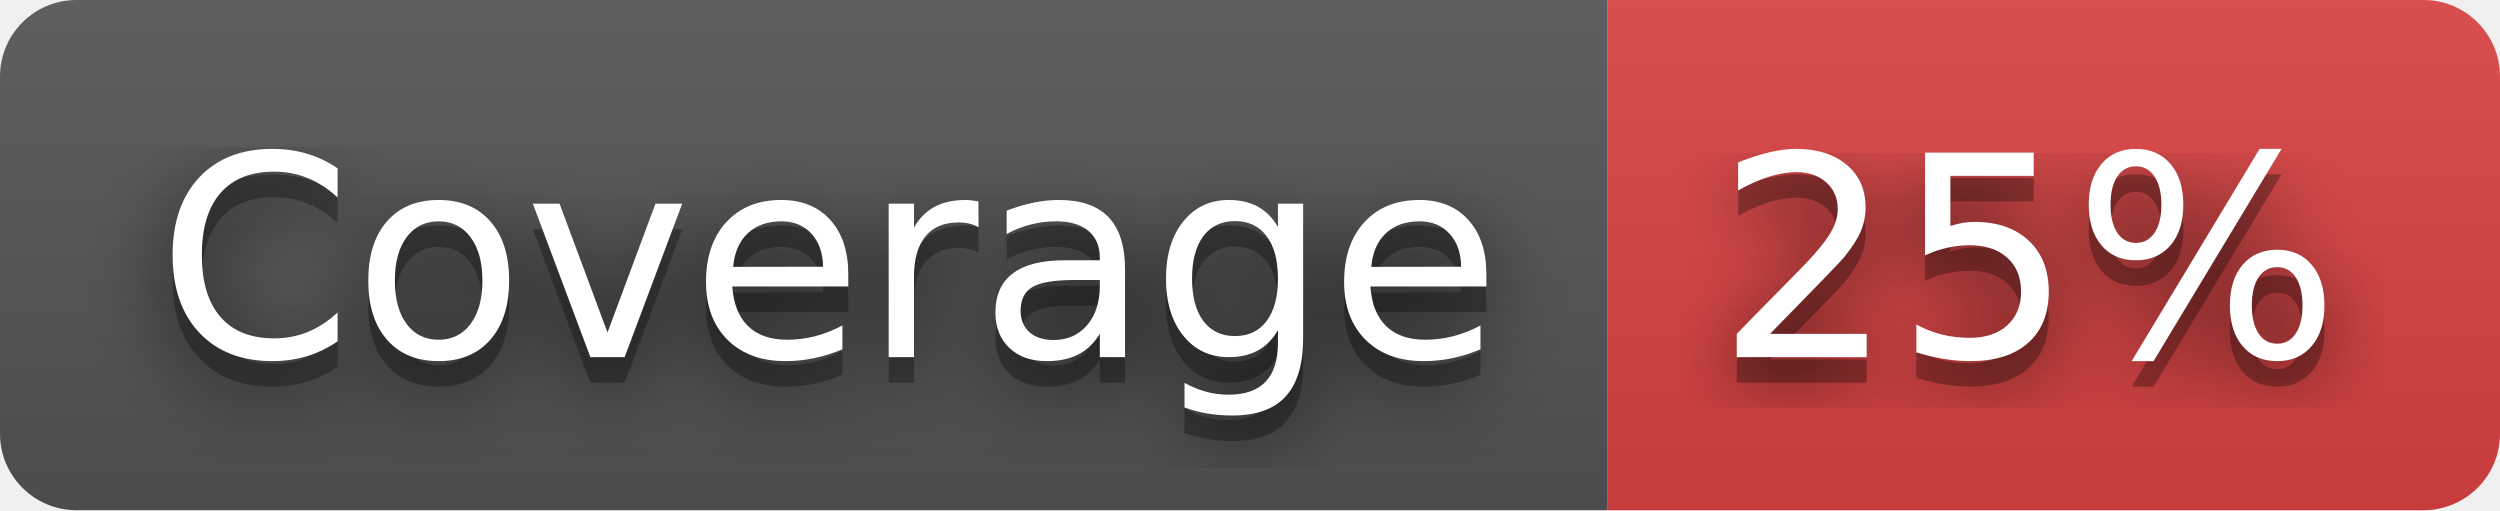
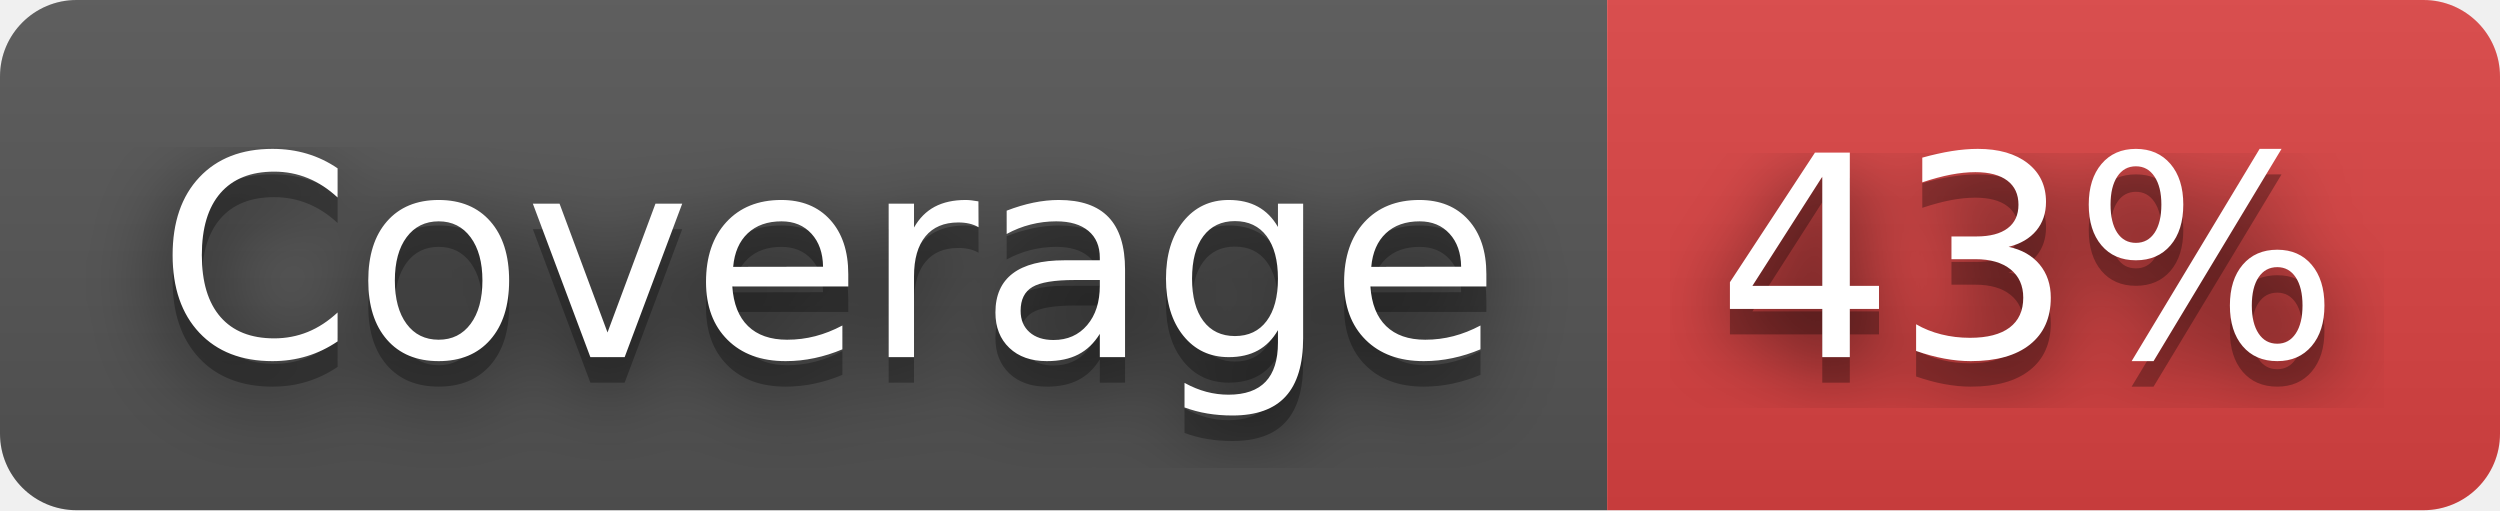
- <svg xmlns="http://www.w3.org/2000/svg" width="98" height="20" role="img" aria-label="Coverage: 25%">
+ <svg xmlns="http://www.w3.org/2000/svg" width="98" height="20" role="img" aria-label="Coverage: 43%">
  <filter id="blur">
    <feGaussianBlur stdDeviation="16" />
  </filter>
  <linearGradient id="s" x2="0" y2="100%">
    <stop offset="0" stop-color="#bbb" stop-opacity=".1" />
    <stop offset="1" stop-opacity=".1" />
  </linearGradient>
  <clipPath id="r">
    <rect width="98" height="20" rx="3" />
  </clipPath>
  <g clip-path="url(#r)">
    <rect width="63" height="20" fill="#555" />
    <rect x="63" width="35" height="20" fill="#dd4343" />
    <rect width="98" height="20" fill="url(#s)" />
  </g>
  <g fill="#fff" text-anchor="middle" font-family="Verdana,Geneva,DejaVu Sans,sans-serif" text-rendering="geometricPrecision" font-size="110">
    <g transform="scale(.1)">
      <g aria-hidden="true" fill="#010101">
        <text x="325" y="150" fill-opacity=".8" filter="url(#blur)" textLength="530">Coverage</text>
        <text x="325" y="150" fill-opacity=".3" textLength="530">Coverage</text>
      </g>
      <text x="325" y="140" textLength="530">Coverage</text>
    </g>
    <g transform="scale(.1)">
      <g aria-hidden="true" fill="#010101">
-         <text x="795" y="150" fill-opacity=".8" filter="url(#blur)" textLength="250">25%</text>
-         <text x="795" y="150" fill-opacity=".3" textLength="250">25%</text>
+         <text x="795" y="150" fill-opacity=".8" filter="url(#blur)" textLength="250">43%</text>
+         <text x="795" y="150" fill-opacity=".3" textLength="250">43%</text>
      </g>
-       <text x="795" y="140" textLength="250">25%</text>
+       <text x="795" y="140" textLength="250">43%</text>
    </g>
  </g>
</svg>
